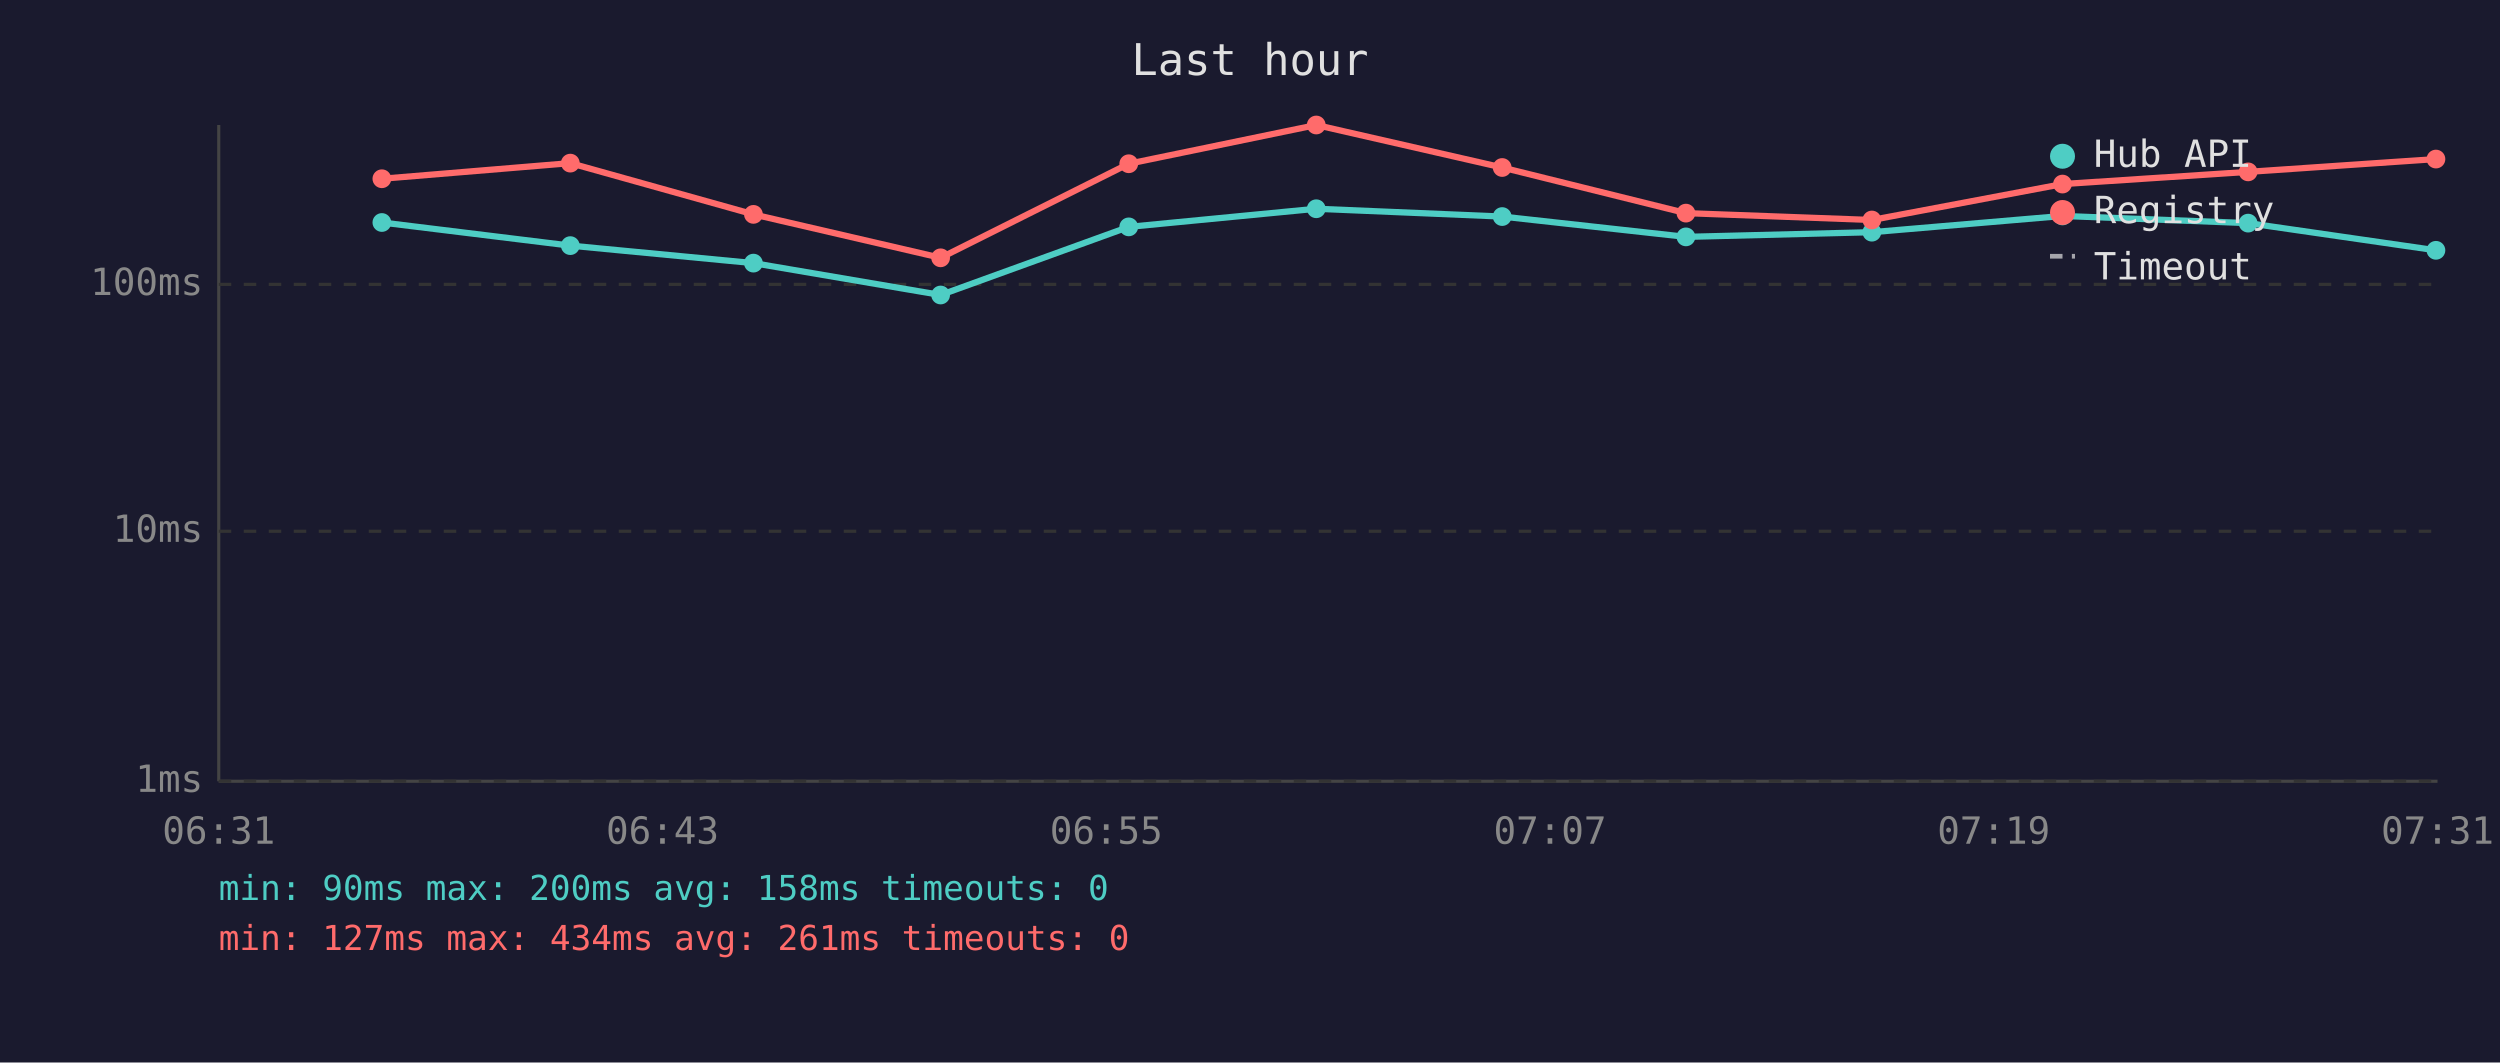
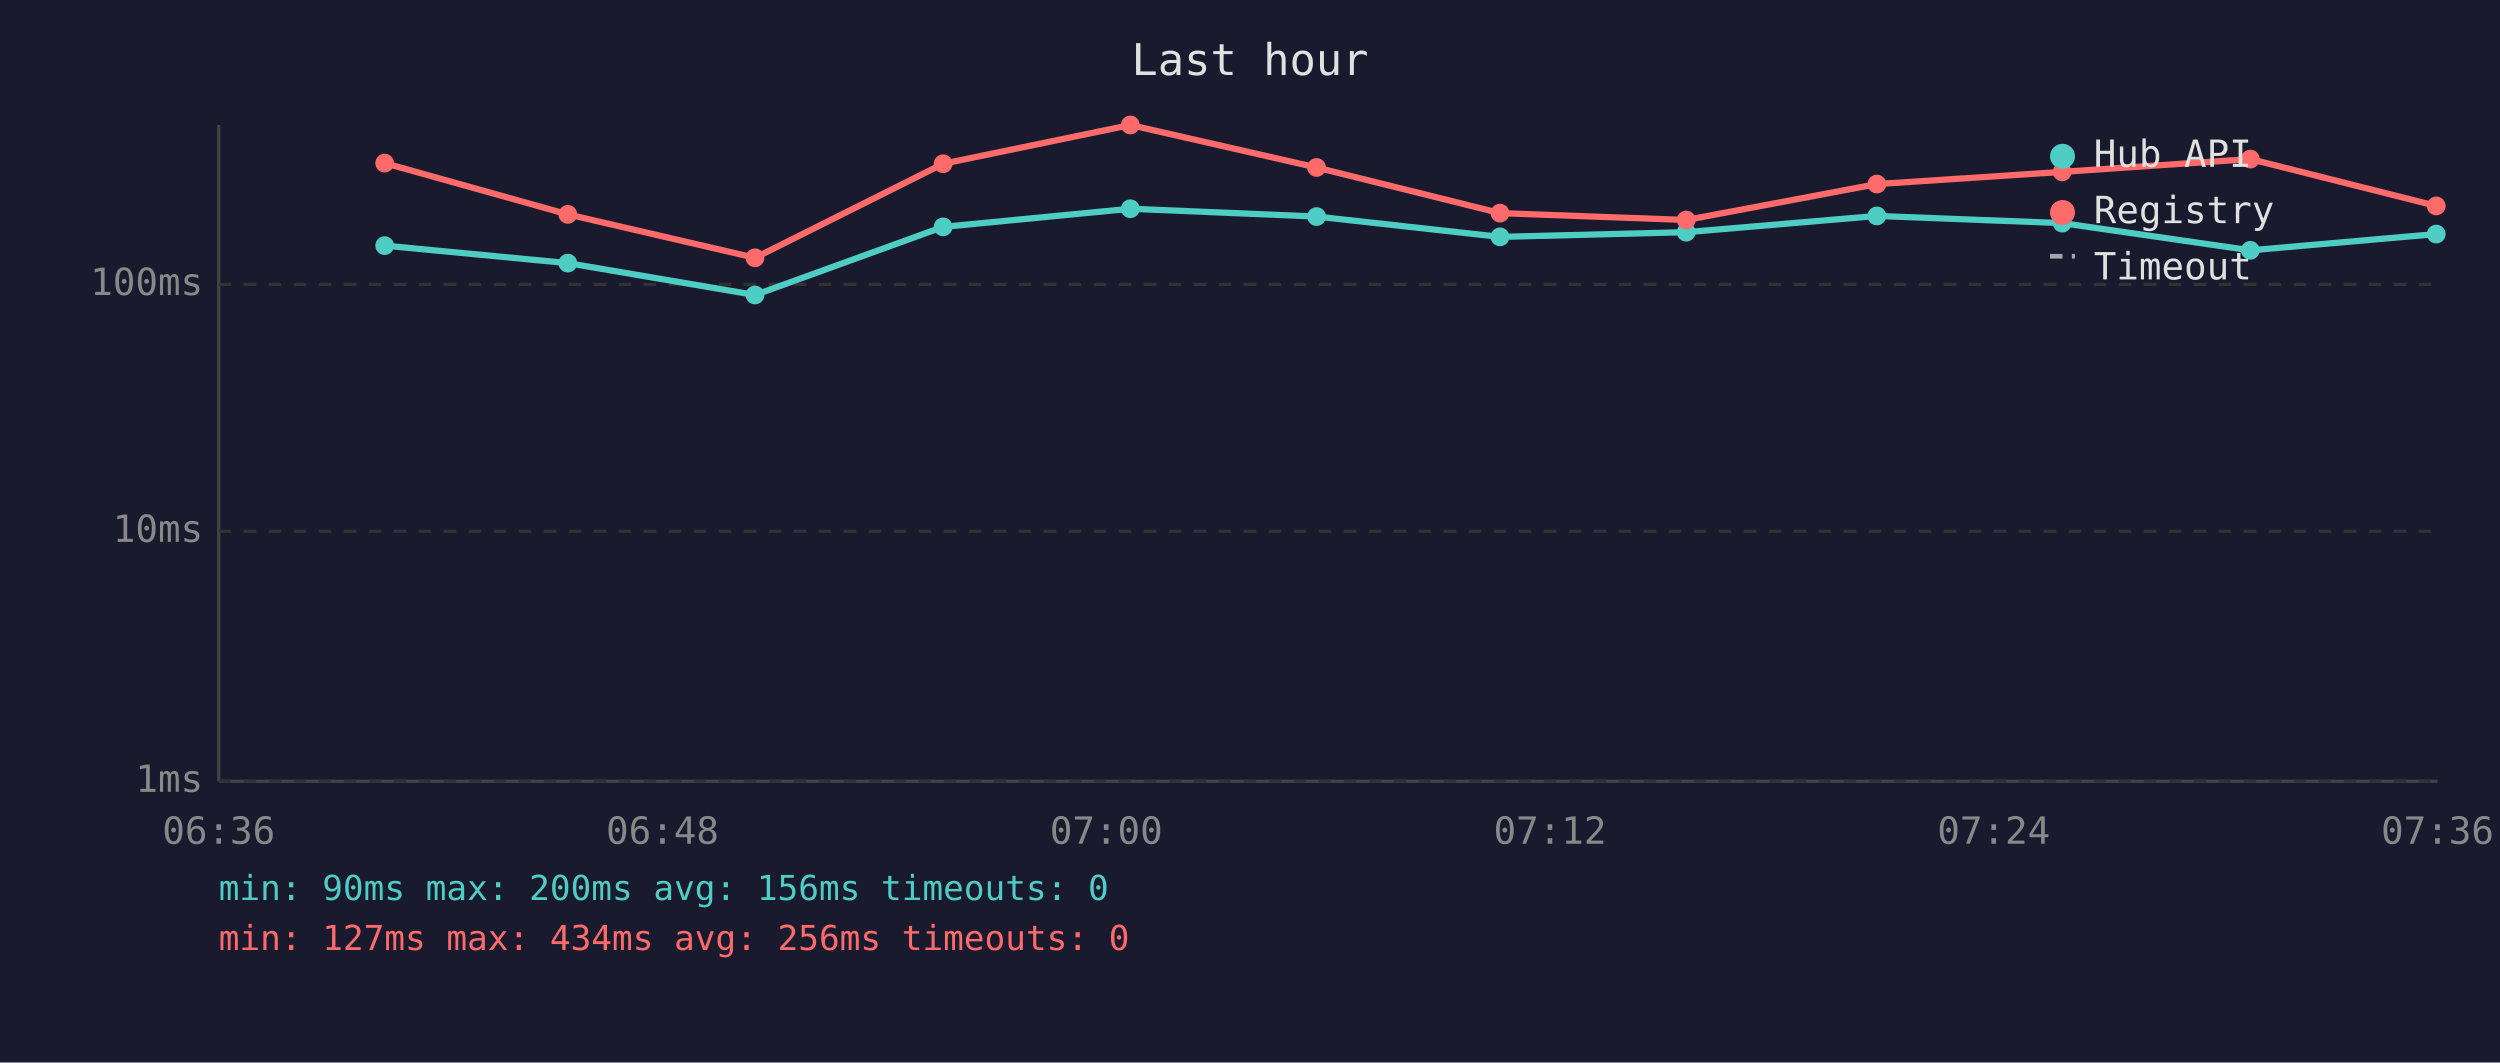
<svg xmlns="http://www.w3.org/2000/svg" viewBox="0 0 800 340" font-family="monospace" font-size="12">
  <rect width="800" height="340" fill="#1a1a2e" />
  <text x="400" y="24" fill="#e0e0e0" font-size="14" text-anchor="middle">Last hour</text>
  <line x1="70" y1="40" x2="70" y2="250" stroke="#444" stroke-width="1" />
  <line x1="70" y1="250" x2="780" y2="250" stroke="#444" stroke-width="1" />
  <line x1="70" y1="250" x2="780" y2="250" stroke="#333" stroke-width="1" stroke-dasharray="4" />
  <text x="65" y="250" fill="#888" text-anchor="end" dominant-baseline="middle">1ms</text>
  <line x1="70" y1="170" x2="780" y2="170" stroke="#333" stroke-width="1" stroke-dasharray="4" />
  <text x="65" y="170" fill="#888" text-anchor="end" dominant-baseline="middle">10ms</text>
  <line x1="70" y1="91" x2="780" y2="91" stroke="#333" stroke-width="1" stroke-dasharray="4" />
  <text x="65" y="91" fill="#888" text-anchor="end" dominant-baseline="middle">100ms</text>
-   <text x="70" y="270" fill="#888" text-anchor="middle">06:31</text>
-   <text x="212" y="270" fill="#888" text-anchor="middle">06:43</text>
-   <text x="354" y="270" fill="#888" text-anchor="middle">06:55</text>
-   <text x="496" y="270" fill="#888" text-anchor="middle">07:07</text>
-   <text x="638" y="270" fill="#888" text-anchor="middle">07:19</text>
-   <text x="780" y="270" fill="#888" text-anchor="middle">07:31</text>
-   <polyline points="122.2,71.2 182.5,78.6 241.1,84.2 301.0,94.4 361.2,72.6 421.2,66.8 480.7,69.3 539.5,75.8 599.0,74.3 660.0,69.1 719.4,71.4 779.5,80.1" fill="none" stroke="#4ecdc4" stroke-width="2" opacity="1" />
-   <circle cx="122.2" cy="71.2" r="3" fill="#4ecdc4" />
-   <circle cx="182.5" cy="78.6" r="3" fill="#4ecdc4" />
-   <circle cx="241.1" cy="84.2" r="3" fill="#4ecdc4" />
-   <circle cx="301.0" cy="94.4" r="3" fill="#4ecdc4" />
-   <circle cx="361.2" cy="72.6" r="3" fill="#4ecdc4" />
-   <circle cx="421.2" cy="66.8" r="3" fill="#4ecdc4" />
-   <circle cx="480.7" cy="69.3" r="3" fill="#4ecdc4" />
-   <circle cx="539.5" cy="75.8" r="3" fill="#4ecdc4" />
-   <circle cx="599.0" cy="74.3" r="3" fill="#4ecdc4" />
-   <circle cx="660.0" cy="69.1" r="3" fill="#4ecdc4" />
-   <circle cx="719.4" cy="71.4" r="3" fill="#4ecdc4" />
-   <circle cx="779.5" cy="80.1" r="3" fill="#4ecdc4" />
-   <polyline points="122.2,57.2 182.5,52.2 241.1,68.6 301.0,82.5 361.2,52.4 421.2,40.0 480.7,53.6 539.5,68.2 599.0,70.4 660.0,58.9 719.4,55.0 779.5,50.9" fill="none" stroke="#ff6b6b" stroke-width="2" opacity="1" />
-   <circle cx="122.2" cy="57.2" r="3" fill="#ff6b6b" />
-   <circle cx="182.5" cy="52.2" r="3" fill="#ff6b6b" />
-   <circle cx="241.1" cy="68.6" r="3" fill="#ff6b6b" />
-   <circle cx="301.0" cy="82.5" r="3" fill="#ff6b6b" />
-   <circle cx="361.2" cy="52.4" r="3" fill="#ff6b6b" />
-   <circle cx="421.2" cy="40.0" r="3" fill="#ff6b6b" />
-   <circle cx="480.7" cy="53.6" r="3" fill="#ff6b6b" />
-   <circle cx="539.5" cy="68.2" r="3" fill="#ff6b6b" />
-   <circle cx="599.0" cy="70.4" r="3" fill="#ff6b6b" />
-   <circle cx="660.0" cy="58.9" r="3" fill="#ff6b6b" />
-   <circle cx="719.4" cy="55.0" r="3" fill="#ff6b6b" />
-   <circle cx="779.5" cy="50.9" r="3" fill="#ff6b6b" />
+   <text x="70" y="270" fill="#888" text-anchor="middle">06:36</text>
+   <text x="212" y="270" fill="#888" text-anchor="middle">06:48</text>
+   <text x="354" y="270" fill="#888" text-anchor="middle">07:00</text>
+   <text x="496" y="270" fill="#888" text-anchor="middle">07:12</text>
+   <text x="638" y="270" fill="#888" text-anchor="middle">07:24</text>
+   <text x="780" y="270" fill="#888" text-anchor="middle">07:36</text>
+   <polyline points="123.1,78.6 181.7,84.2 241.6,94.4 301.8,72.6 361.7,66.8 421.3,69.3 480.0,75.8 539.6,74.3 600.6,69.1 659.9,71.4 720.1,80.1 779.6,74.9" fill="none" stroke="#4ecdc4" stroke-width="2" opacity="1" />
+   <circle cx="123.1" cy="78.6" r="3" fill="#4ecdc4" />
+   <circle cx="181.7" cy="84.2" r="3" fill="#4ecdc4" />
+   <circle cx="241.6" cy="94.4" r="3" fill="#4ecdc4" />
+   <circle cx="301.8" cy="72.6" r="3" fill="#4ecdc4" />
+   <circle cx="361.7" cy="66.8" r="3" fill="#4ecdc4" />
+   <circle cx="421.3" cy="69.3" r="3" fill="#4ecdc4" />
+   <circle cx="480.0" cy="75.8" r="3" fill="#4ecdc4" />
+   <circle cx="539.6" cy="74.3" r="3" fill="#4ecdc4" />
+   <circle cx="600.6" cy="69.1" r="3" fill="#4ecdc4" />
+   <circle cx="659.9" cy="71.4" r="3" fill="#4ecdc4" />
+   <circle cx="720.1" cy="80.1" r="3" fill="#4ecdc4" />
+   <circle cx="779.6" cy="74.9" r="3" fill="#4ecdc4" />
+   <polyline points="123.1,52.2 181.7,68.6 241.6,82.5 301.8,52.4 361.7,40.0 421.3,53.6 480.0,68.2 539.6,70.4 600.6,58.9 659.9,55.0 720.1,50.9 779.6,65.9" fill="none" stroke="#ff6b6b" stroke-width="2" opacity="1" />
+   <circle cx="123.1" cy="52.2" r="3" fill="#ff6b6b" />
+   <circle cx="181.7" cy="68.6" r="3" fill="#ff6b6b" />
+   <circle cx="241.6" cy="82.5" r="3" fill="#ff6b6b" />
+   <circle cx="301.8" cy="52.4" r="3" fill="#ff6b6b" />
+   <circle cx="361.7" cy="40.0" r="3" fill="#ff6b6b" />
+   <circle cx="421.3" cy="53.6" r="3" fill="#ff6b6b" />
+   <circle cx="480.0" cy="68.2" r="3" fill="#ff6b6b" />
+   <circle cx="539.6" cy="70.4" r="3" fill="#ff6b6b" />
+   <circle cx="600.6" cy="58.9" r="3" fill="#ff6b6b" />
+   <circle cx="659.9" cy="55.0" r="3" fill="#ff6b6b" />
+   <circle cx="720.1" cy="50.9" r="3" fill="#ff6b6b" />
+   <circle cx="779.6" cy="65.9" r="3" fill="#ff6b6b" />
  <circle cx="660" cy="50" r="4" fill="#4ecdc4" />
  <text x="670" y="50" fill="#e0e0e0" dominant-baseline="middle">Hub API</text>
  <circle cx="660" cy="68" r="4" fill="#ff6b6b" />
  <text x="670" y="68" fill="#e0e0e0" dominant-baseline="middle">Registry</text>
  <line x1="656" y1="82" x2="664" y2="82" stroke="#e0e0e0" stroke-width="1.5" stroke-dasharray="4,3" opacity="0.7" />
  <text x="670" y="86" fill="#e0e0e0" dominant-baseline="middle">Timeout</text>
-   <text x="70" y="288" fill="#4ecdc4" font-size="11">min: 90ms  max: 200ms  avg: 158ms  timeouts: 0</text>
-   <text x="70" y="304" fill="#ff6b6b" font-size="11">min: 127ms  max: 434ms  avg: 261ms  timeouts: 0</text>
+   <text x="70" y="288" fill="#4ecdc4" font-size="11">min: 90ms  max: 200ms  avg: 156ms  timeouts: 0</text>
+   <text x="70" y="304" fill="#ff6b6b" font-size="11">min: 127ms  max: 434ms  avg: 256ms  timeouts: 0</text>
</svg>
